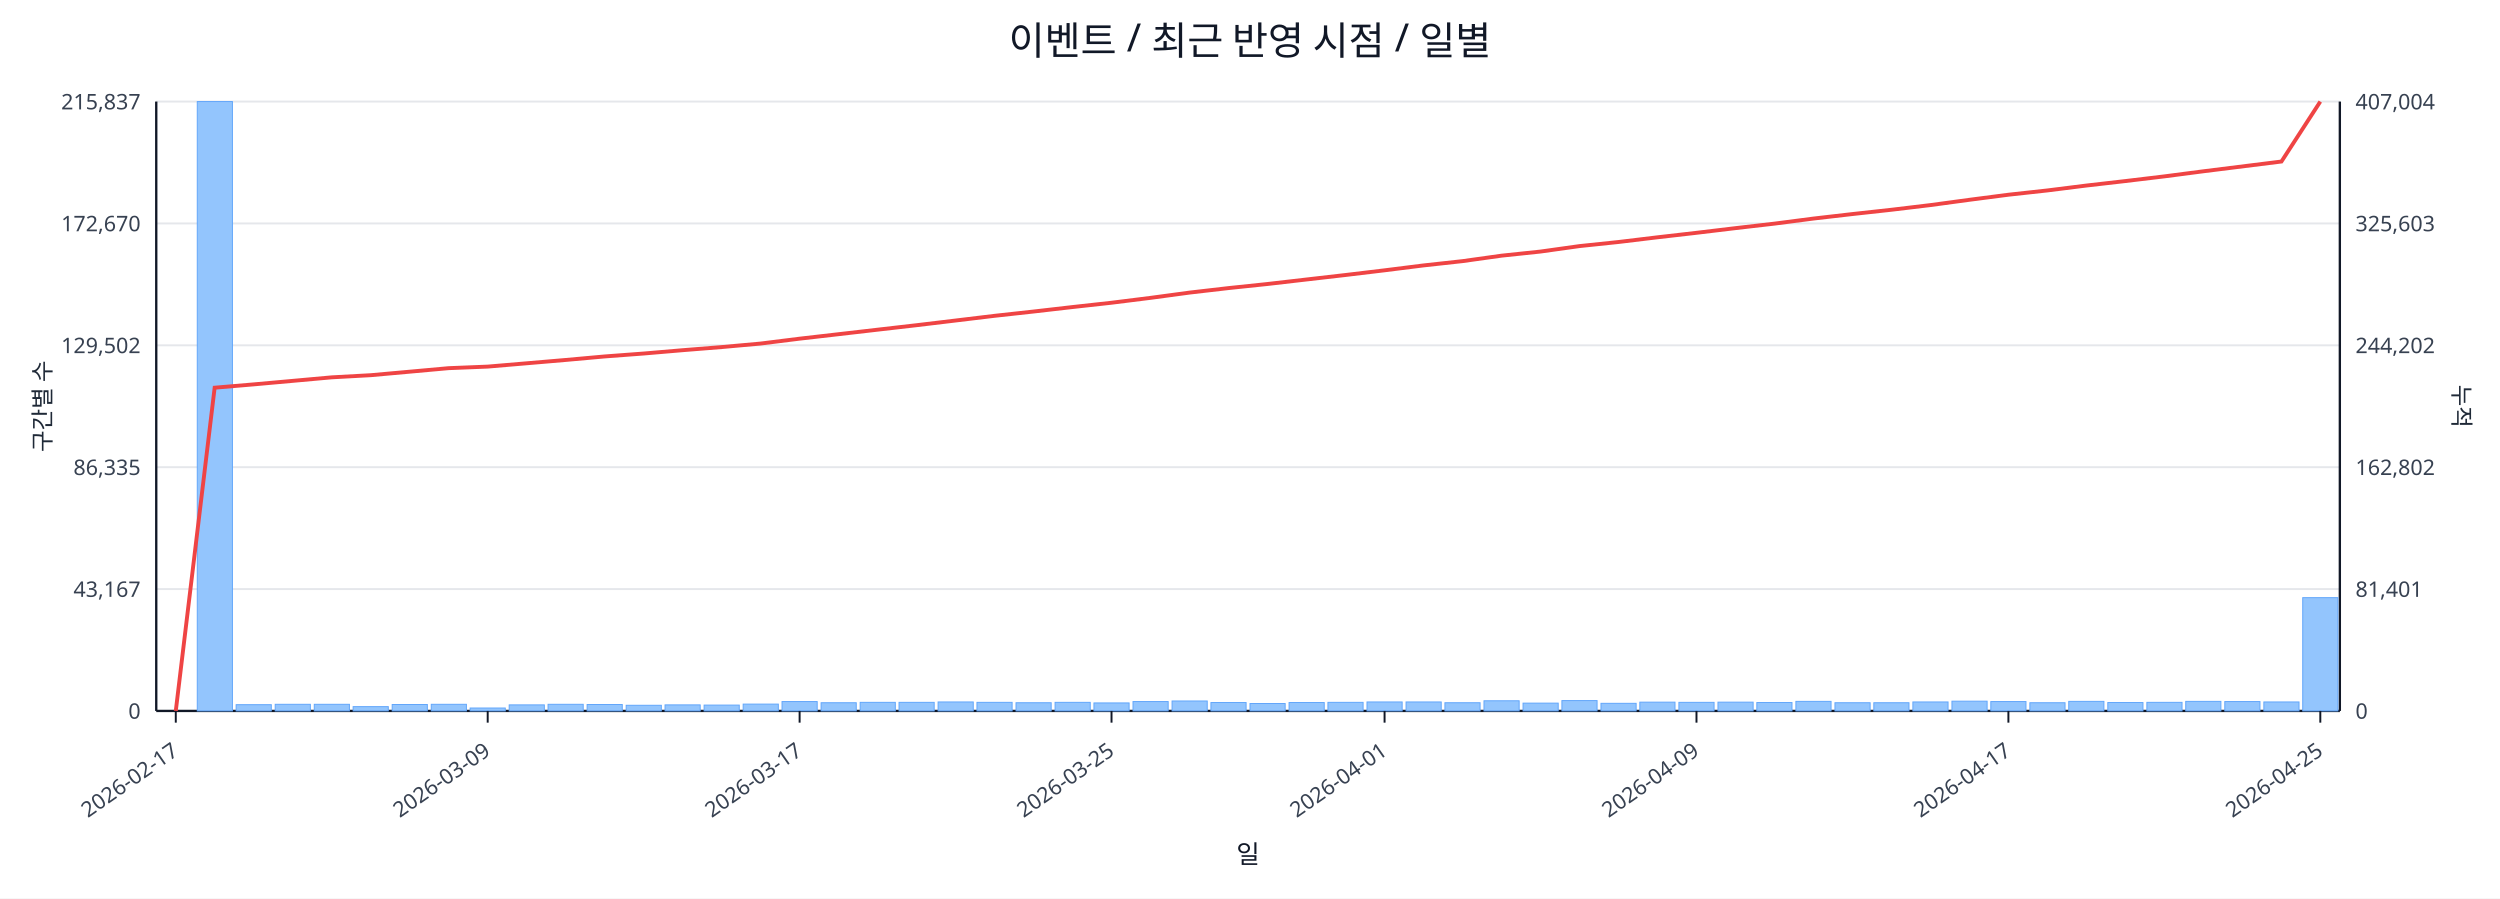
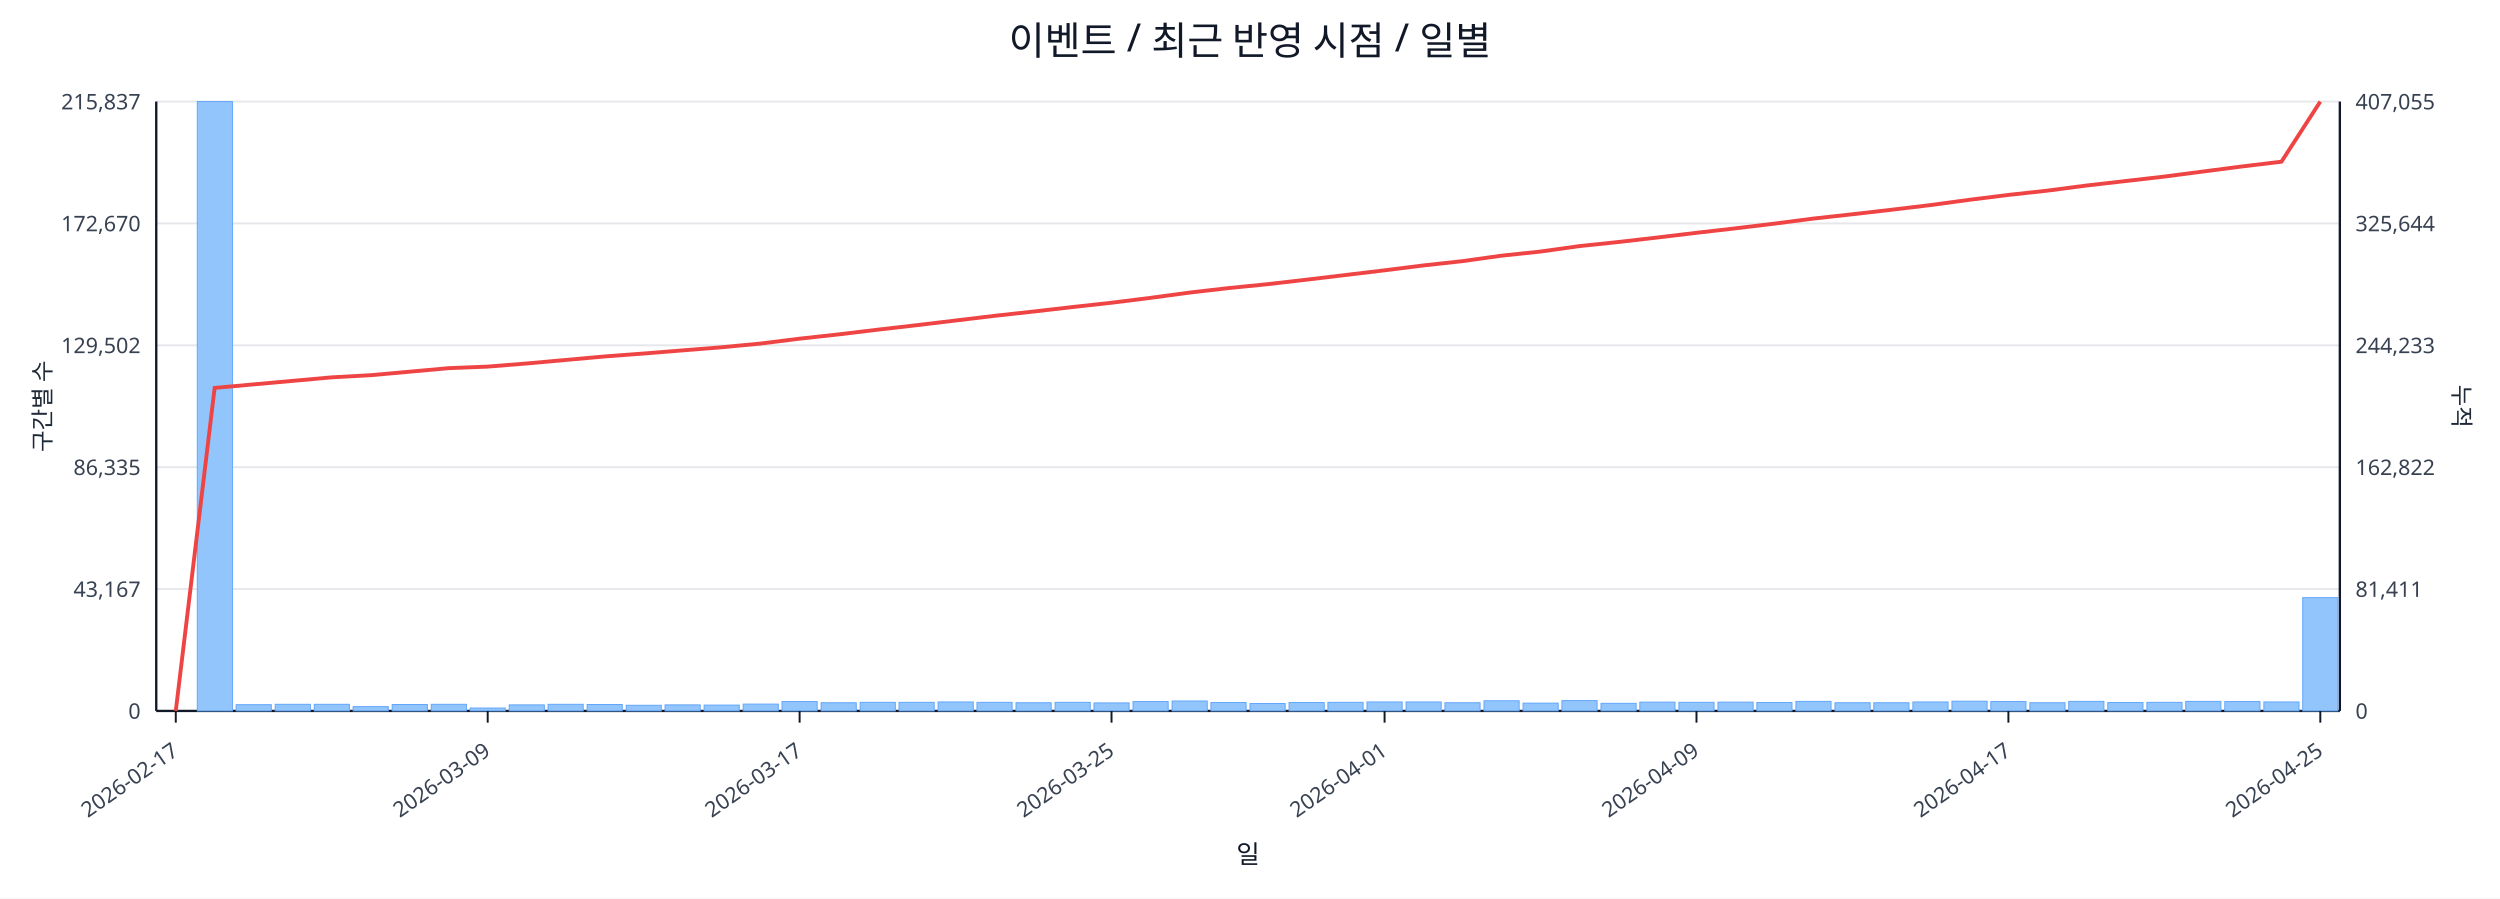
<svg xmlns="http://www.w3.org/2000/svg" width="1280" height="460" viewBox="0 0 1280 460">
  <rect x="0" y="0" width="100%" height="100%" fill="#ffffff" />
  <text x="640.0" y="28" font-size="20" text-anchor="middle" font-family="sans-serif" fill="#111827">이벤트 / 최근 반영 시점 / 일별</text>
  <line x1="80.0" y1="52.0" x2="1198.0" y2="52.0" stroke="#e5e7eb" stroke-width="1" />
  <text x="72.0" y="56.0" font-size="11" text-anchor="end" font-family="sans-serif" fill="#374151">215,837</text>
-   <text x="1206.0" y="56.0" font-size="11" text-anchor="start" font-family="sans-serif" fill="#374151">407,004</text>
+   <text x="1206.0" y="56.0" font-size="11" text-anchor="start" font-family="sans-serif" fill="#374151">407,055</text>
  <line x1="80.0" y1="114.4" x2="1198.0" y2="114.4" stroke="#e5e7eb" stroke-width="1" />
  <text x="72.0" y="118.4" font-size="11" text-anchor="end" font-family="sans-serif" fill="#374151">172,670</text>
-   <text x="1206.0" y="118.4" font-size="11" text-anchor="start" font-family="sans-serif" fill="#374151">325,603</text>
+   <text x="1206.0" y="118.4" font-size="11" text-anchor="start" font-family="sans-serif" fill="#374151">325,644</text>
  <line x1="80.0" y1="176.8" x2="1198.0" y2="176.8" stroke="#e5e7eb" stroke-width="1" />
  <text x="72.0" y="180.8" font-size="11" text-anchor="end" font-family="sans-serif" fill="#374151">129,502</text>
-   <text x="1206.0" y="180.8" font-size="11" text-anchor="start" font-family="sans-serif" fill="#374151">244,202</text>
+   <text x="1206.0" y="180.8" font-size="11" text-anchor="start" font-family="sans-serif" fill="#374151">244,233</text>
  <line x1="80.0" y1="239.2" x2="1198.0" y2="239.2" stroke="#e5e7eb" stroke-width="1" />
  <text x="72.0" y="243.2" font-size="11" text-anchor="end" font-family="sans-serif" fill="#374151">86,335</text>
-   <text x="1206.0" y="243.2" font-size="11" text-anchor="start" font-family="sans-serif" fill="#374151">162,802</text>
+   <text x="1206.0" y="243.2" font-size="11" text-anchor="start" font-family="sans-serif" fill="#374151">162,822</text>
  <line x1="80.0" y1="301.6" x2="1198.0" y2="301.6" stroke="#e5e7eb" stroke-width="1" />
  <text x="72.0" y="305.6" font-size="11" text-anchor="end" font-family="sans-serif" fill="#374151">43,167</text>
-   <text x="1206.0" y="305.6" font-size="11" text-anchor="start" font-family="sans-serif" fill="#374151">81,401</text>
+   <text x="1206.0" y="305.6" font-size="11" text-anchor="start" font-family="sans-serif" fill="#374151">81,411</text>
  <line x1="80.0" y1="364.0" x2="1198.0" y2="364.0" stroke="#e5e7eb" stroke-width="1" />
  <text x="72.0" y="368.0" font-size="11" text-anchor="end" font-family="sans-serif" fill="#374151">0</text>
  <text x="1206.0" y="368.0" font-size="11" text-anchor="start" font-family="sans-serif" fill="#374151">0</text>
  <line x1="80.0" y1="364.0" x2="1198.0" y2="364.0" stroke="#111827" stroke-width="1.2" />
  <line x1="80.0" y1="52.0" x2="80.0" y2="364.0" stroke="#111827" stroke-width="1.2" />
  <line x1="1198.0" y1="52.0" x2="1198.0" y2="364.0" stroke="#111827" stroke-width="1.2" />
  <rect x="81.0" y="364.0" width="18.0" height="0.0" fill="#93c5fd" stroke="#60a5fa" stroke-width="0.5" />
  <rect x="101.0" y="52.0" width="18.0" height="312.0" fill="#93c5fd" stroke="#60a5fa" stroke-width="0.5" />
  <rect x="120.9" y="360.8" width="18.0" height="3.2" fill="#93c5fd" stroke="#60a5fa" stroke-width="0.5" />
  <rect x="140.9" y="360.6" width="18.0" height="3.4" fill="#93c5fd" stroke="#60a5fa" stroke-width="0.5" />
  <rect x="160.9" y="360.6" width="18.0" height="3.4" fill="#93c5fd" stroke="#60a5fa" stroke-width="0.5" />
  <rect x="180.8" y="361.8" width="18.0" height="2.2" fill="#93c5fd" stroke="#60a5fa" stroke-width="0.5" />
  <rect x="200.8" y="360.7" width="18.0" height="3.3" fill="#93c5fd" stroke="#60a5fa" stroke-width="0.5" />
  <rect x="220.8" y="360.6" width="18.0" height="3.4" fill="#93c5fd" stroke="#60a5fa" stroke-width="0.5" />
  <rect x="240.7" y="362.5" width="18.0" height="1.5" fill="#93c5fd" stroke="#60a5fa" stroke-width="0.5" />
  <rect x="260.7" y="360.9" width="18.0" height="3.1" fill="#93c5fd" stroke="#60a5fa" stroke-width="0.5" />
  <rect x="280.6" y="360.6" width="18.0" height="3.4" fill="#93c5fd" stroke="#60a5fa" stroke-width="0.5" />
  <rect x="300.6" y="360.7" width="18.0" height="3.3" fill="#93c5fd" stroke="#60a5fa" stroke-width="0.5" />
  <rect x="320.6" y="361.1" width="18.0" height="2.9" fill="#93c5fd" stroke="#60a5fa" stroke-width="0.5" />
  <rect x="340.5" y="360.9" width="18.0" height="3.1" fill="#93c5fd" stroke="#60a5fa" stroke-width="0.5" />
  <rect x="360.5" y="361.0" width="18.0" height="3.0" fill="#93c5fd" stroke="#60a5fa" stroke-width="0.5" />
  <rect x="380.5" y="360.5" width="18.0" height="3.5" fill="#93c5fd" stroke="#60a5fa" stroke-width="0.5" />
  <rect x="400.4" y="359.2" width="18.0" height="4.8" fill="#93c5fd" stroke="#60a5fa" stroke-width="0.5" />
  <rect x="420.4" y="359.8" width="18.0" height="4.2" fill="#93c5fd" stroke="#60a5fa" stroke-width="0.5" />
  <rect x="440.4" y="359.6" width="18.0" height="4.4" fill="#93c5fd" stroke="#60a5fa" stroke-width="0.5" />
  <rect x="460.3" y="359.6" width="18.0" height="4.4" fill="#93c5fd" stroke="#60a5fa" stroke-width="0.5" />
  <rect x="480.3" y="359.4" width="18.0" height="4.6" fill="#93c5fd" stroke="#60a5fa" stroke-width="0.5" />
  <rect x="500.2" y="359.6" width="18.0" height="4.4" fill="#93c5fd" stroke="#60a5fa" stroke-width="0.5" />
  <rect x="520.2" y="359.8" width="18.0" height="4.2" fill="#93c5fd" stroke="#60a5fa" stroke-width="0.5" />
  <rect x="540.2" y="359.6" width="18.0" height="4.4" fill="#93c5fd" stroke="#60a5fa" stroke-width="0.5" />
  <rect x="560.1" y="359.9" width="18.0" height="4.1" fill="#93c5fd" stroke="#60a5fa" stroke-width="0.5" />
  <rect x="580.1" y="359.2" width="18.0" height="4.8" fill="#93c5fd" stroke="#60a5fa" stroke-width="0.5" />
  <rect x="600.1" y="358.9" width="18.0" height="5.1" fill="#93c5fd" stroke="#60a5fa" stroke-width="0.5" />
  <rect x="620.0" y="359.7" width="18.0" height="4.3" fill="#93c5fd" stroke="#60a5fa" stroke-width="0.5" />
  <rect x="640.0" y="360.2" width="18.0" height="3.8" fill="#93c5fd" stroke="#60a5fa" stroke-width="0.5" />
  <rect x="660.0" y="359.7" width="18.0" height="4.3" fill="#93c5fd" stroke="#60a5fa" stroke-width="0.5" />
  <rect x="679.9" y="359.6" width="18.0" height="4.4" fill="#93c5fd" stroke="#60a5fa" stroke-width="0.5" />
  <rect x="699.9" y="359.4" width="18.0" height="4.6" fill="#93c5fd" stroke="#60a5fa" stroke-width="0.5" />
  <rect x="719.9" y="359.4" width="18.0" height="4.6" fill="#93c5fd" stroke="#60a5fa" stroke-width="0.5" />
  <rect x="739.8" y="359.8" width="18.0" height="4.2" fill="#93c5fd" stroke="#60a5fa" stroke-width="0.5" />
  <rect x="759.8" y="358.8" width="18.0" height="5.2" fill="#93c5fd" stroke="#60a5fa" stroke-width="0.5" />
  <rect x="779.8" y="360.0" width="18.0" height="4.0" fill="#93c5fd" stroke="#60a5fa" stroke-width="0.5" />
  <rect x="799.7" y="358.7" width="18.0" height="5.3" fill="#93c5fd" stroke="#60a5fa" stroke-width="0.5" />
  <rect x="819.7" y="360.1" width="18.0" height="3.9" fill="#93c5fd" stroke="#60a5fa" stroke-width="0.5" />
  <rect x="839.6" y="359.5" width="18.0" height="4.5" fill="#93c5fd" stroke="#60a5fa" stroke-width="0.5" />
  <rect x="859.6" y="359.6" width="18.0" height="4.4" fill="#93c5fd" stroke="#60a5fa" stroke-width="0.5" />
  <rect x="879.6" y="359.5" width="18.0" height="4.5" fill="#93c5fd" stroke="#60a5fa" stroke-width="0.5" />
  <rect x="899.5" y="359.7" width="18.0" height="4.3" fill="#93c5fd" stroke="#60a5fa" stroke-width="0.5" />
  <rect x="919.5" y="359.1" width="18.0" height="4.9" fill="#93c5fd" stroke="#60a5fa" stroke-width="0.5" />
  <rect x="939.5" y="359.8" width="18.0" height="4.2" fill="#93c5fd" stroke="#60a5fa" stroke-width="0.5" />
  <rect x="959.4" y="359.8" width="18.0" height="4.2" fill="#93c5fd" stroke="#60a5fa" stroke-width="0.5" />
  <rect x="979.4" y="359.4" width="18.0" height="4.6" fill="#93c5fd" stroke="#60a5fa" stroke-width="0.5" />
  <rect x="999.4" y="359.0" width="18.0" height="5.0" fill="#93c5fd" stroke="#60a5fa" stroke-width="0.5" />
  <rect x="1019.3" y="359.2" width="18.0" height="4.8" fill="#93c5fd" stroke="#60a5fa" stroke-width="0.5" />
  <rect x="1039.3" y="359.8" width="18.0" height="4.2" fill="#93c5fd" stroke="#60a5fa" stroke-width="0.5" />
  <rect x="1059.2" y="359.1" width="18.0" height="4.9" fill="#93c5fd" stroke="#60a5fa" stroke-width="0.5" />
  <rect x="1079.2" y="359.7" width="18.0" height="4.3" fill="#93c5fd" stroke="#60a5fa" stroke-width="0.5" />
  <rect x="1099.2" y="359.6" width="18.0" height="4.4" fill="#93c5fd" stroke="#60a5fa" stroke-width="0.5" />
  <rect x="1119.1" y="359.1" width="18.0" height="4.9" fill="#93c5fd" stroke="#60a5fa" stroke-width="0.5" />
  <rect x="1139.1" y="359.2" width="18.0" height="4.8" fill="#93c5fd" stroke="#60a5fa" stroke-width="0.5" />
  <rect x="1159.1" y="359.4" width="18.0" height="4.6" fill="#93c5fd" stroke="#60a5fa" stroke-width="0.5" />
  <rect x="1179.0" y="306.0" width="18.0" height="58.0" fill="#93c5fd" stroke="#60a5fa" stroke-width="0.5" />
-   <polyline fill="none" stroke="#ef4444" stroke-width="2" points="90.0,364.0 109.9,198.5 129.9,196.8 149.9,195.0 169.8,193.2 189.8,192.1 209.8,190.3 229.7,188.5 249.7,187.7 269.7,186.0 289.6,184.3 309.6,182.5 329.6,181.0 349.5,179.3 369.5,177.7 389.4,175.9 409.4,173.4 429.4,171.1 449.3,168.8 469.3,166.5 489.3,164.1 509.2,161.7 529.2,159.5 549.2,157.2 569.1,155.0 589.1,152.5 609.1,149.8 629.0,147.5 649.0,145.4 668.9,143.1 688.9,140.8 708.9,138.4 728.8,135.9 748.8,133.7 768.8,130.9 788.7,128.8 808.7,126.0 828.7,123.9 848.6,121.5 868.6,119.2 888.6,116.8 908.5,114.5 928.5,111.9 948.4,109.6 968.4,107.4 988.4,105.0 1008.3,102.3 1028.3,99.7 1048.3,97.5 1068.2,95.0 1088.2,92.7 1108.2,90.3 1128.1,87.7 1148.1,85.2 1168.1,82.7 1188.0,52.0" />
+   <polyline fill="none" stroke="#ef4444" stroke-width="2" points="90.0,364.0 109.9,198.6 129.9,196.8 149.9,195.0 169.8,193.2 189.8,192.1 209.8,190.3 229.7,188.5 249.7,187.7 269.7,186.1 289.6,184.3 309.6,182.5 329.6,181.0 349.5,179.4 369.5,177.8 389.4,175.9 409.4,173.4 429.4,171.2 449.3,168.8 469.3,166.5 489.3,164.1 509.2,161.7 529.2,159.5 549.2,157.2 569.1,155.0 589.1,152.5 609.1,149.8 629.0,147.5 649.0,145.5 668.9,143.2 688.9,140.8 708.9,138.4 728.8,135.9 748.8,133.7 768.8,130.9 788.7,128.8 808.7,126.0 828.7,123.9 848.6,121.6 868.6,119.2 888.6,116.9 908.5,114.5 928.5,111.9 948.4,109.7 968.4,107.4 988.4,105.0 1008.3,102.3 1028.3,99.8 1048.3,97.6 1068.2,95.0 1088.2,92.7 1108.2,90.4 1128.1,87.8 1148.1,85.2 1168.1,82.8 1188.0,52.0" />
  <line x1="90.0" y1="364.0" x2="90.0" y2="370.0" stroke="#111827" stroke-width="1" />
  <text x="92.0" y="386.0" font-size="11" text-anchor="end" transform="rotate(-35 92.0 386.0)" font-family="sans-serif" fill="#374151">2026-02-17</text>
  <line x1="249.7" y1="364.0" x2="249.7" y2="370.0" stroke="#111827" stroke-width="1" />
  <text x="251.7" y="386.0" font-size="11" text-anchor="end" transform="rotate(-35 251.7 386.0)" font-family="sans-serif" fill="#374151">2026-03-09</text>
  <line x1="409.4" y1="364.0" x2="409.4" y2="370.0" stroke="#111827" stroke-width="1" />
  <text x="411.4" y="386.0" font-size="11" text-anchor="end" transform="rotate(-35 411.4 386.0)" font-family="sans-serif" fill="#374151">2026-03-17</text>
  <line x1="569.1" y1="364.0" x2="569.1" y2="370.0" stroke="#111827" stroke-width="1" />
  <text x="571.1" y="386.0" font-size="11" text-anchor="end" transform="rotate(-35 571.1 386.0)" font-family="sans-serif" fill="#374151">2026-03-25</text>
  <line x1="708.9" y1="364.0" x2="708.9" y2="370.0" stroke="#111827" stroke-width="1" />
  <text x="710.9" y="386.0" font-size="11" text-anchor="end" transform="rotate(-35 710.9 386.0)" font-family="sans-serif" fill="#374151">2026-04-01</text>
  <line x1="868.6" y1="364.0" x2="868.6" y2="370.0" stroke="#111827" stroke-width="1" />
  <text x="870.6" y="386.0" font-size="11" text-anchor="end" transform="rotate(-35 870.6 386.0)" font-family="sans-serif" fill="#374151">2026-04-09</text>
  <line x1="1028.3" y1="364.0" x2="1028.3" y2="370.0" stroke="#111827" stroke-width="1" />
  <text x="1030.3" y="386.0" font-size="11" text-anchor="end" transform="rotate(-35 1030.3 386.0)" font-family="sans-serif" fill="#374151">2026-04-17</text>
  <line x1="1188.0" y1="364.0" x2="1188.0" y2="370.0" stroke="#111827" stroke-width="1" />
  <text x="1190.0" y="386.0" font-size="11" text-anchor="end" transform="rotate(-35 1190.0 386.0)" font-family="sans-serif" fill="#374151">2026-04-25</text>
  <text x="26" y="208.0" font-size="12" transform="rotate(-90 26 208.0)" text-anchor="middle" font-family="sans-serif" fill="#1f2937">구간별 수</text>
  <text x="1256.0" y="208.0" font-size="12" transform="rotate(90 1256.0 208.0)" text-anchor="middle" font-family="sans-serif" fill="#1f2937">누적</text>
  <text x="639.0" y="442.0" font-size="13" text-anchor="middle" font-family="sans-serif" fill="#111827">일</text>
</svg>
